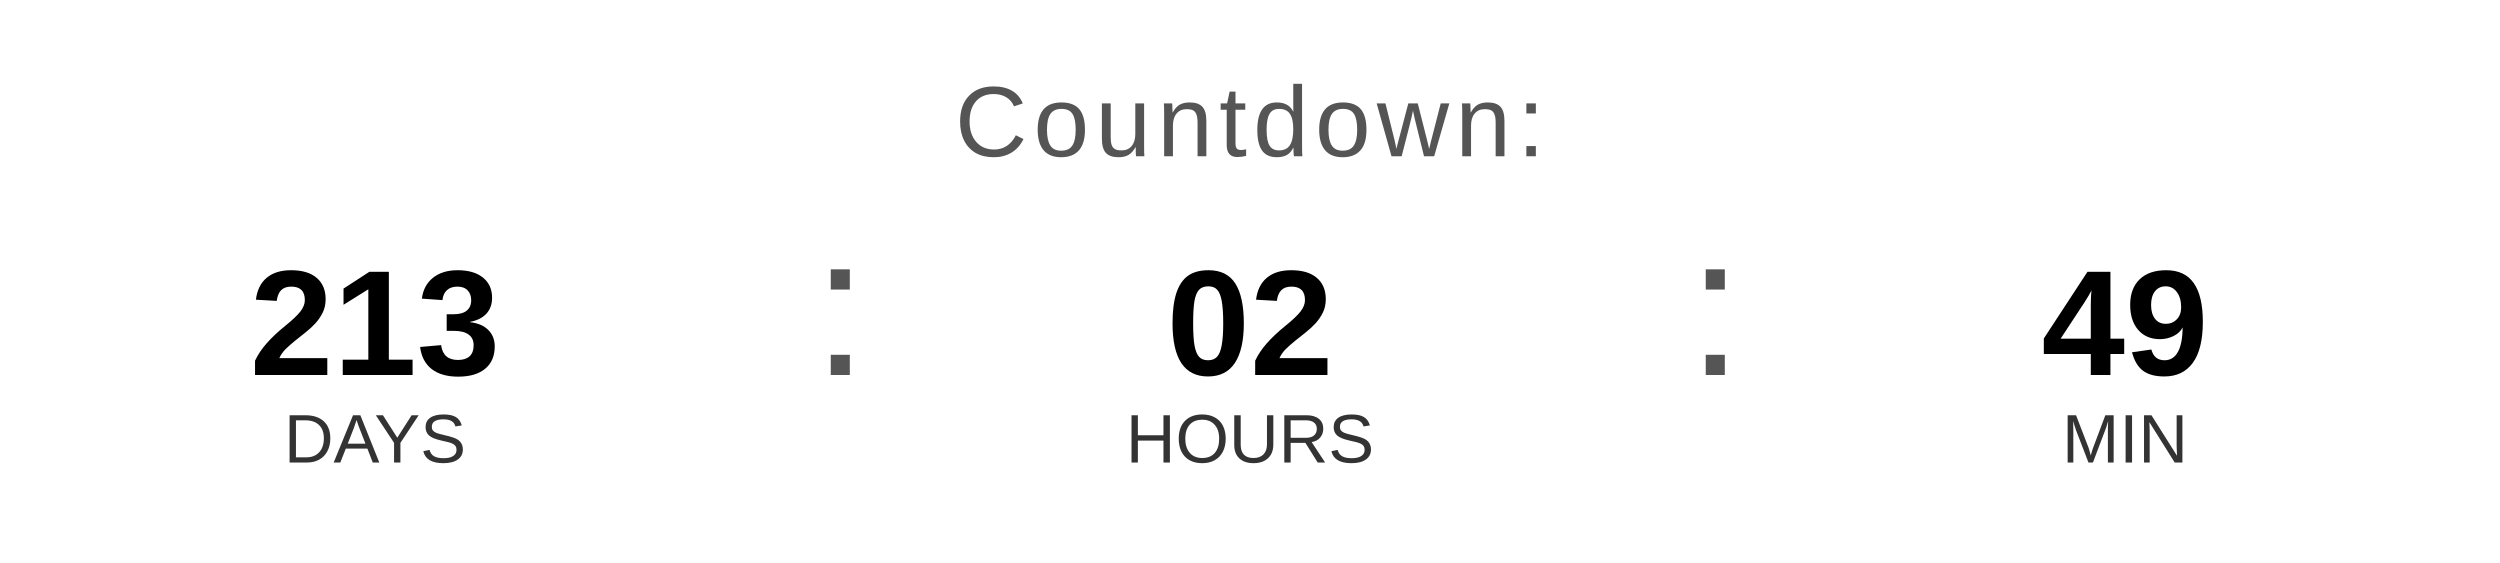
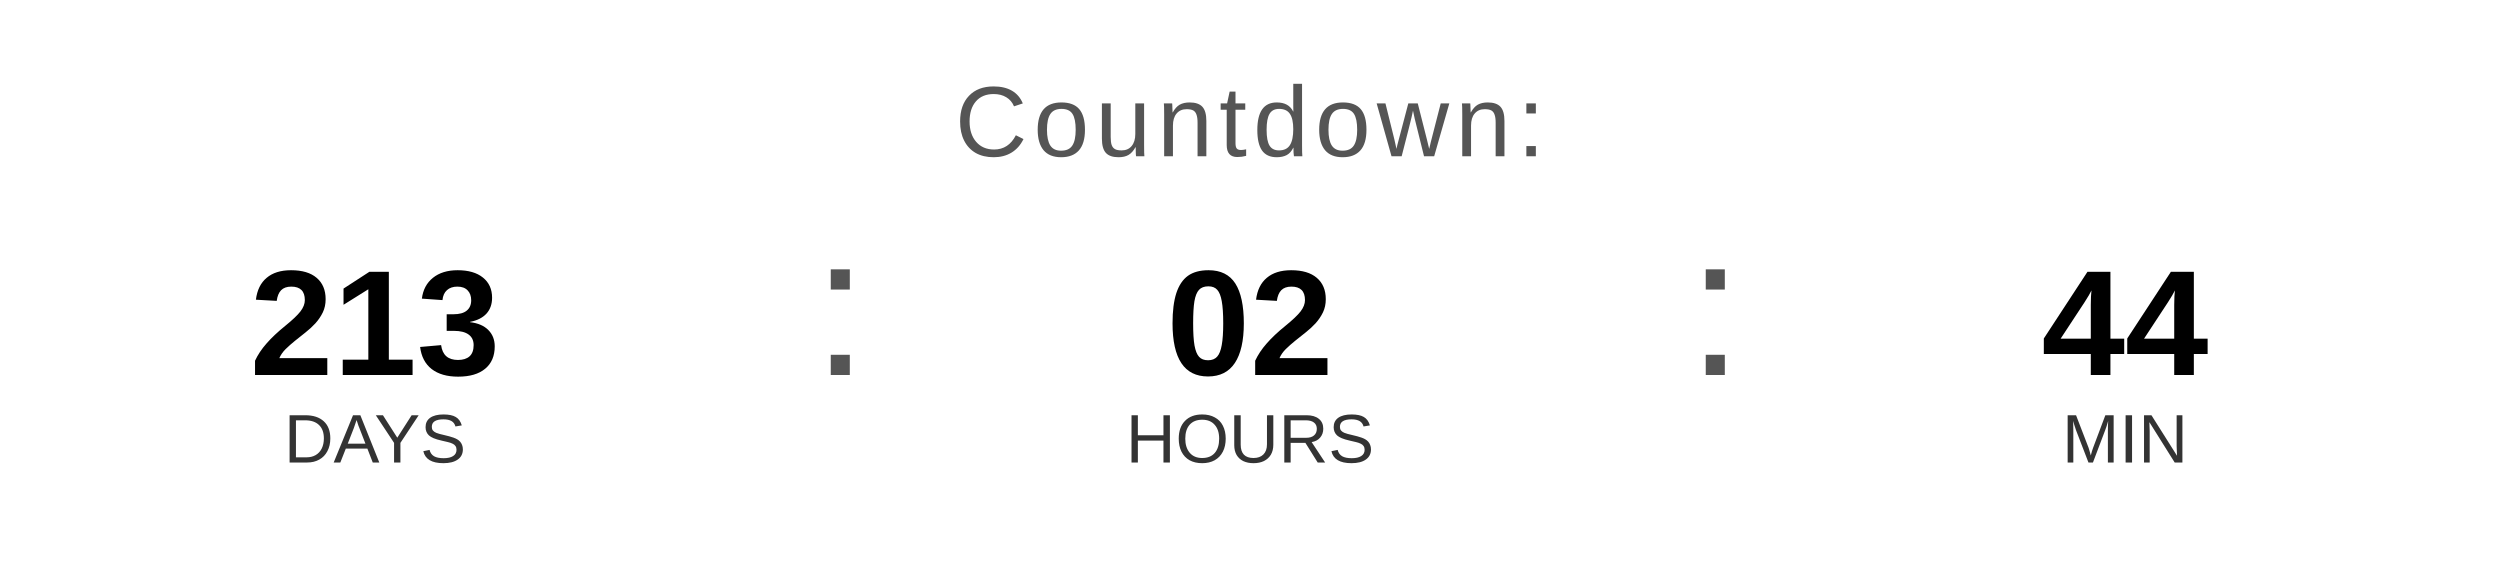
<svg xmlns="http://www.w3.org/2000/svg" width="400" height="90" viewBox="0 0 400 90">
  <text x="200" y="25" font-family="Arial, Helvetica, sans-serif" font-size="16" fill="#555555" text-anchor="middle" letter-spacing="1">
    Countdown:
  </text>
  <text x="60" y="60" font-family="Arial, Helvetica, sans-serif" font-size="24" font-weight="bold" fill="#000000" text-anchor="middle">213</text>
  <text x="60" y="74" font-family="Arial, Helvetica, sans-serif" font-size="11" fill="#333333" text-anchor="middle">DAYS</text>
  <text x="130" y="60" font-family="Arial, sans-serif" font-size="32" fill="#555555">:</text>
  <text x="200" y="60" font-family="Arial, Helvetica, sans-serif" font-size="24" font-weight="bold" fill="#000000" text-anchor="middle">02</text>
  <text x="200" y="74" font-family="Arial, Helvetica, sans-serif" font-size="11" fill="#333333" text-anchor="middle">HOURS</text>
  <text x="270" y="60" font-family="Arial, sans-serif" font-size="32" fill="#555555">:</text>
-   <text x="340" y="60" font-family="Arial, Helvetica, sans-serif" font-size="24" font-weight="bold" fill="#000000" text-anchor="middle">49</text>
+   <text x="340" y="60" font-family="Arial, Helvetica, sans-serif" font-size="24" font-weight="bold" fill="#000000" text-anchor="middle">44</text>
  <text x="340" y="74" font-family="Arial, Helvetica, sans-serif" font-size="11" fill="#333333" text-anchor="middle">MIN</text>
</svg>
